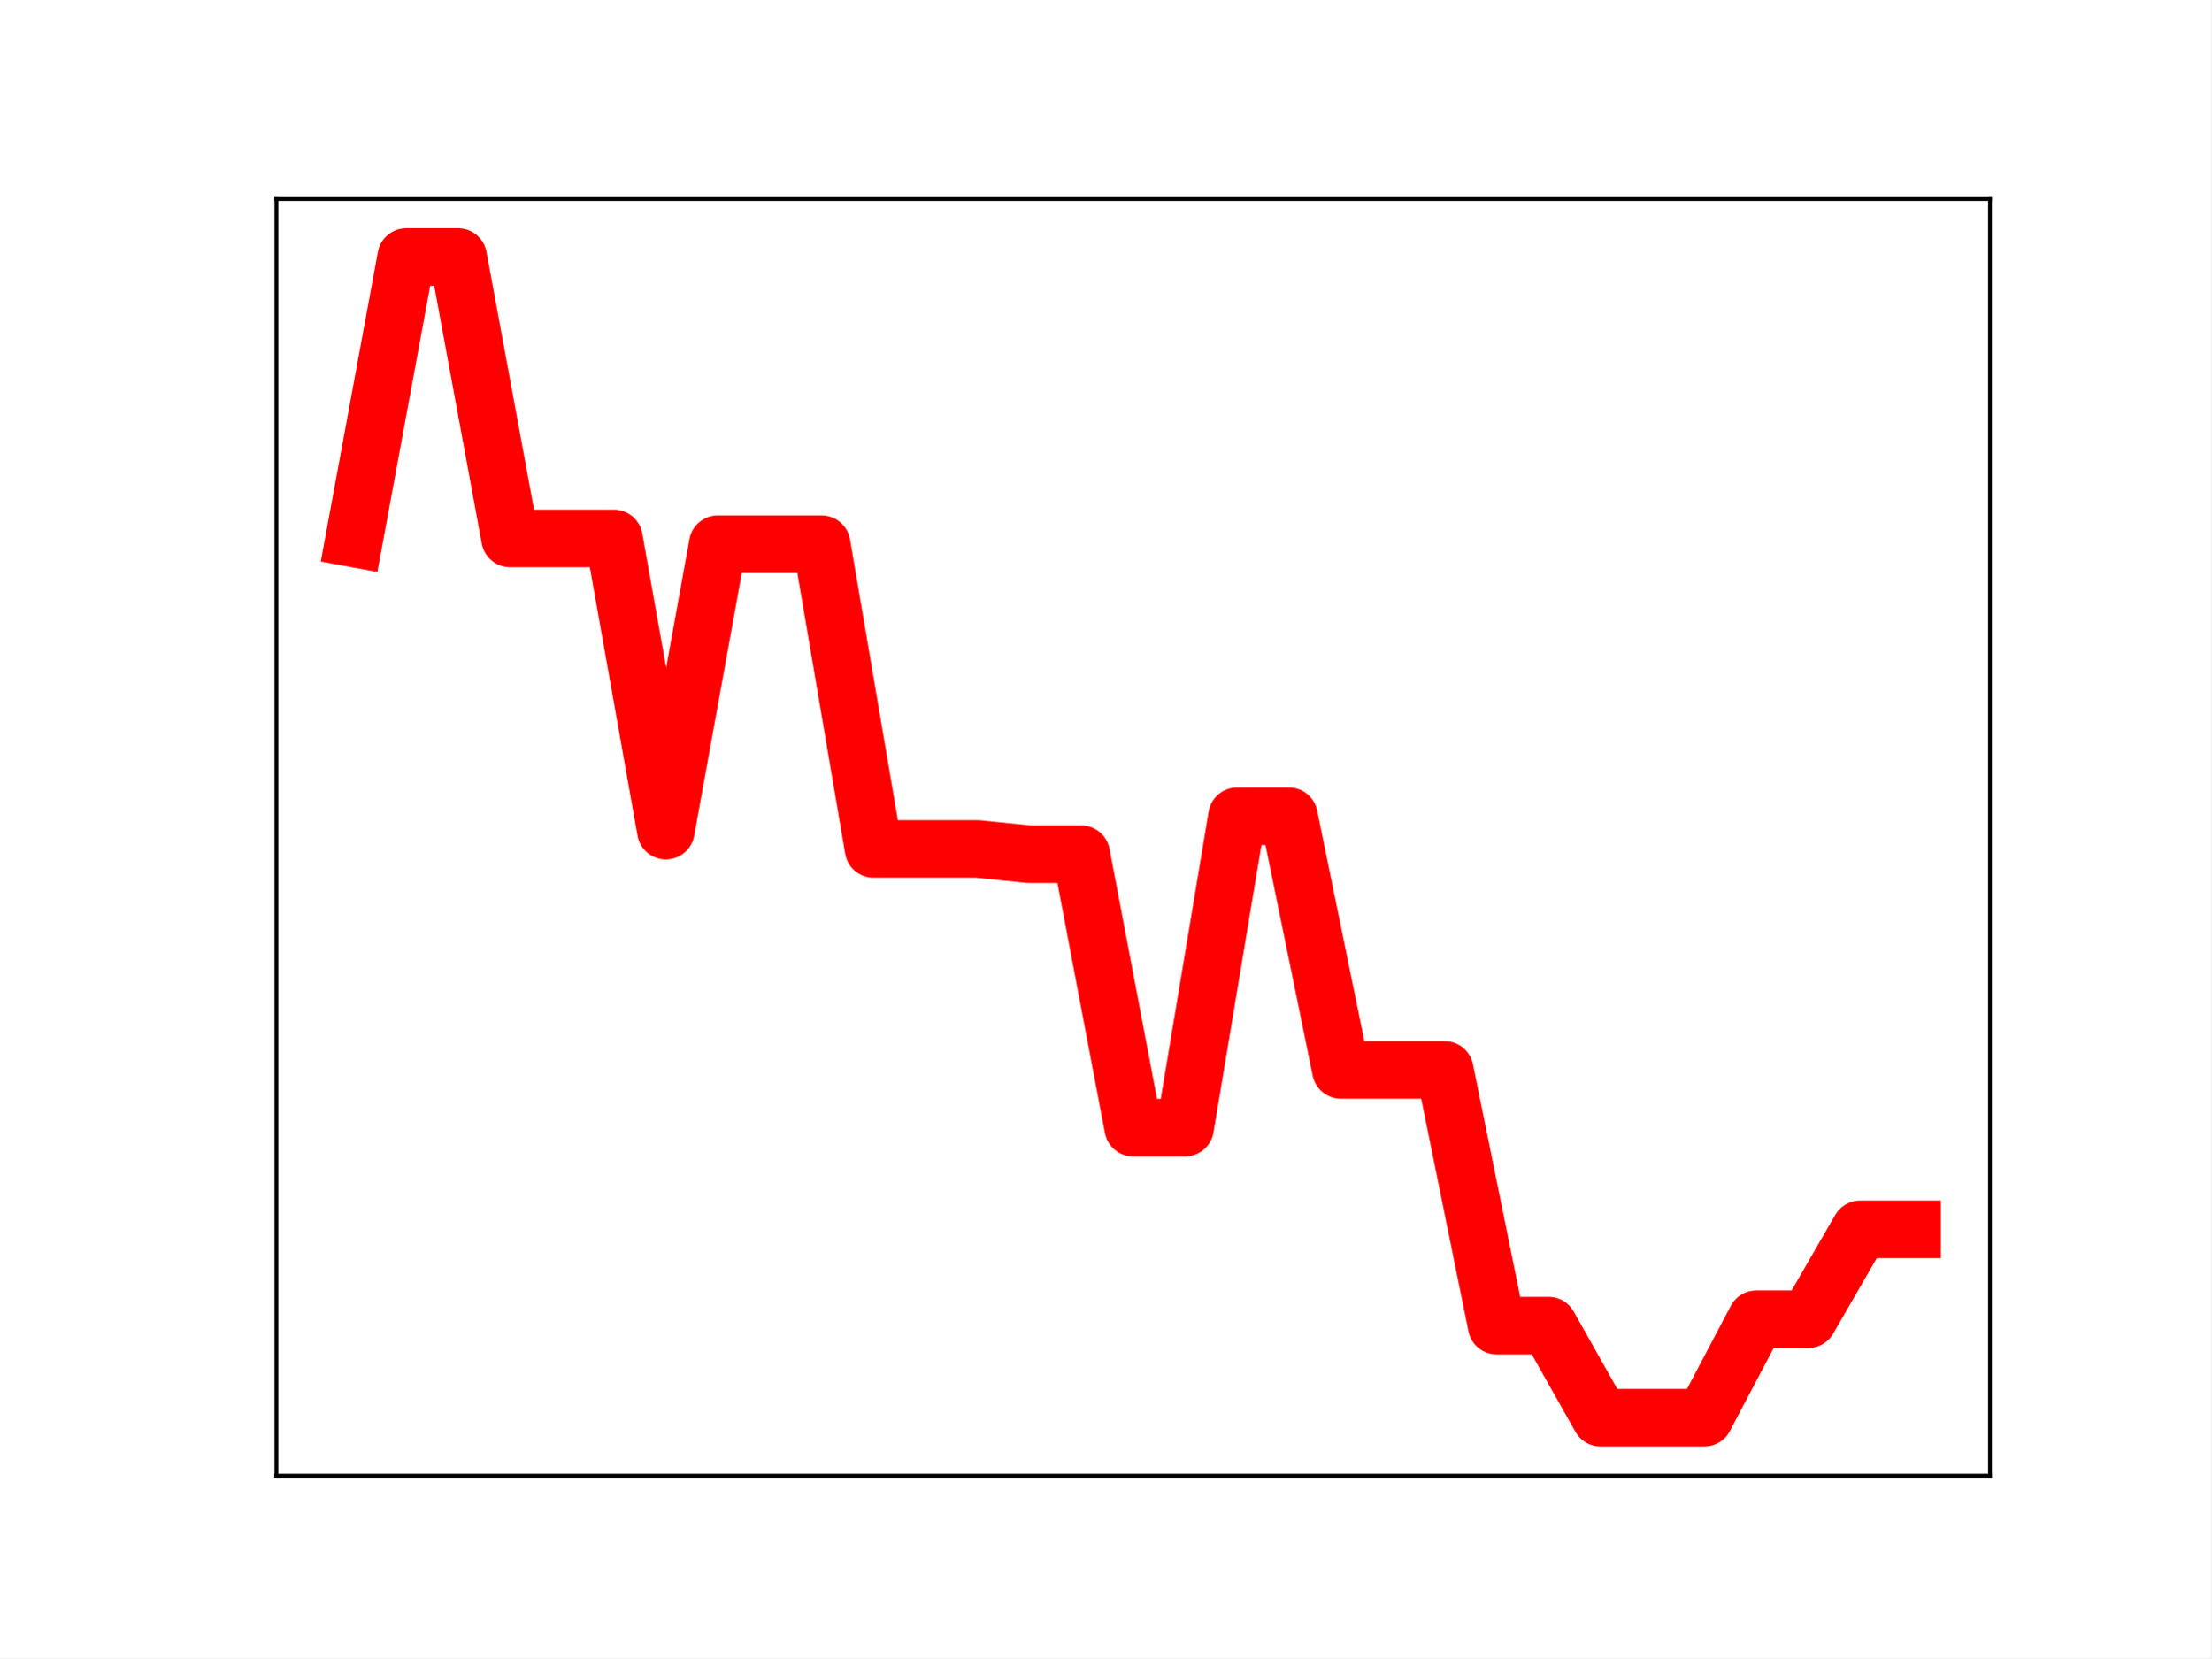
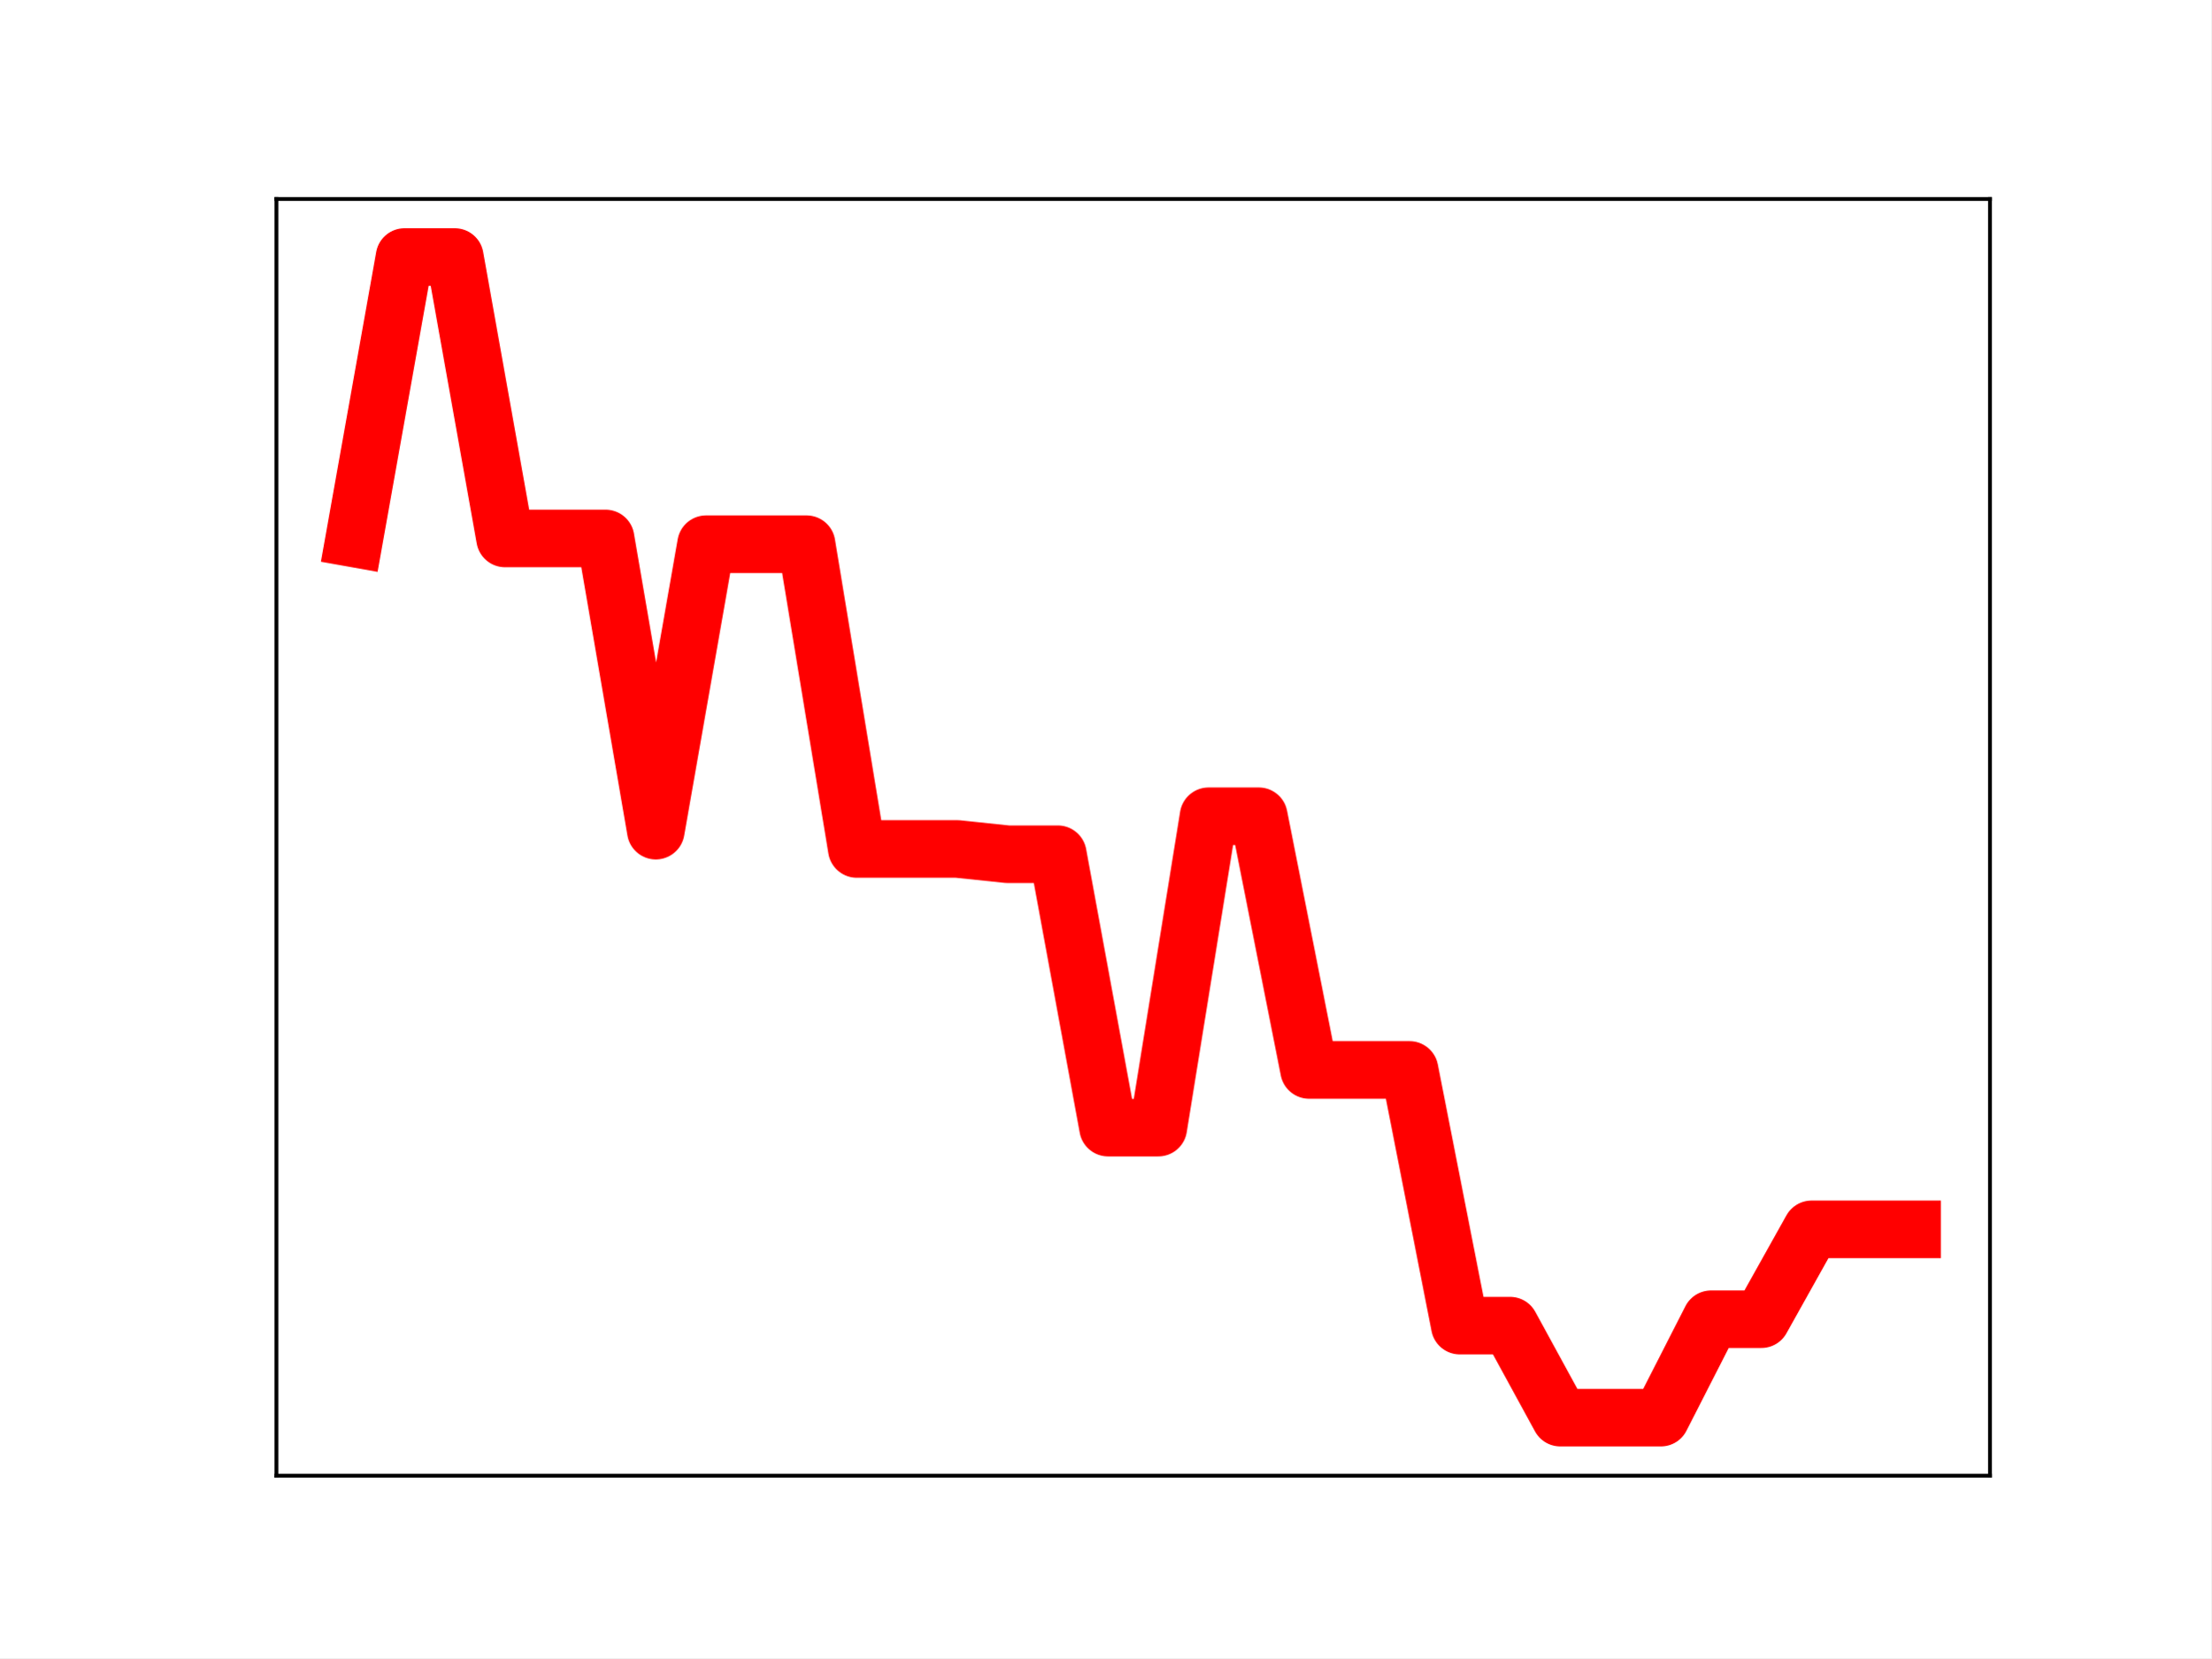
<svg xmlns="http://www.w3.org/2000/svg" xmlns:xlink="http://www.w3.org/1999/xlink" height="345.6pt" version="1.1" viewBox="0 0 460.8 345.6" width="460.8pt">
  <defs>
    <style type="text/css">
*{stroke-linecap:butt;stroke-linejoin:round;}
  </style>
  </defs>
  <g id="figure_1">
    <g id="patch_1">
      <path d="M 0 345.6  L 460.8 345.6  L 460.8 0  L 0 0  z " style="fill:#ffffff;" />
    </g>
    <g id="axes_1">
      <g id="patch_2">
        <path d="M 57.6 307.584  L 414.72 307.584  L 414.72 41.472  L 57.6 41.472  z " style="fill:#ffffff;" />
      </g>
      <g id="line2d_1">
-         <path clip-path="url(#pe28e4b6006)" d="M 73.833 112.225  L 84.655 53.568  L 95.476 53.568  L 106.298 112.225  L 117.12 112.225  L 127.942 112.225  L 138.764 173.133  L 149.585 113.425  L 160.407 113.425  L 171.229 113.425  L 182.051 176.949  L 192.873 176.949  L 203.695 176.949  L 214.516 178.05  L 225.338 178.05  L 236.16 235.036  L 246.982 235.036  L 257.804 170.134  L 268.625 170.134  L 279.447 223.011  L 290.269 223.011  L 301.091 223.011  L 311.913 276.307  L 322.735 276.307  L 333.556 295.488  L 344.378 295.488  L 355.2 295.488  L 366.022 274.972  L 376.844 274.972  L 387.665 256.236  L 398.487 256.236  " style="fill:none;stroke:#ff0000;stroke-linecap:square;stroke-width:12;" />
+         <path clip-path="url(#p1640c033ce)" d="M 73.833 112.225  L 84.305 53.568  L 94.778 53.568  L 105.251 112.225  L 115.724 112.225  L 126.196 112.225  L 136.669 173.133  L 147.142 113.425  L 157.615 113.425  L 168.087 113.425  L 178.56 176.949  L 189.033 176.949  L 199.505 176.949  L 209.978 178.05  L 220.451 178.05  L 230.924 235.036  L 241.396 235.036  L 251.869 170.134  L 262.342 170.134  L 272.815 223.011  L 283.287 223.011  L 293.76 223.011  L 304.233 276.307  L 314.705 276.307  L 325.178 295.488  L 335.651 295.488  L 346.124 295.488  L 356.596 274.972  L 367.069 274.972  L 377.542 256.236  L 388.015 256.236  L 398.487 256.236  " style="fill:none;stroke:#ff0000;stroke-linecap:square;stroke-width:12;" />
        <defs>
-           <path d="M 0 3  C 0.796 3 1.559 2.684 2.121 2.121  C 2.684 1.559 3 0.796 3 0  C 3 -0.796 2.684 -1.559 2.121 -2.121  C 1.559 -2.684 0.796 -3 0 -3  C -0.796 -3 -1.559 -2.684 -2.121 -2.121  C -2.684 -1.559 -3 -0.796 -3 0  C -3 0.796 -2.684 1.559 -2.121 2.121  C -1.559 2.684 -0.796 3 0 3  z " id="med023110af" style="stroke:#ff0000;" />
+           <path d="M 0 3  C 0.796 3 1.559 2.684 2.121 2.121  C 2.684 1.559 3 0.796 3 0  C 3 -0.796 2.684 -1.559 2.121 -2.121  C 1.559 -2.684 0.796 -3 0 -3  C -0.796 -3 -1.559 -2.684 -2.121 -2.121  C -2.684 -1.559 -3 -0.796 -3 0  C -3 0.796 -2.684 1.559 -2.121 2.121  C -1.559 2.684 -0.796 3 0 3  z " id="m6e0cbe4262" style="stroke:#ff0000;" />
        </defs>
-         <g clip-path="url(#pe28e4b6006)">
-           <use style="fill:#ff0000;stroke:#ff0000;" x="73.833" xlink:href="#med023110af" y="112.225" />
-           <use style="fill:#ff0000;stroke:#ff0000;" x="84.655" xlink:href="#med023110af" y="53.568" />
-           <use style="fill:#ff0000;stroke:#ff0000;" x="95.476" xlink:href="#med023110af" y="53.568" />
-           <use style="fill:#ff0000;stroke:#ff0000;" x="106.298" xlink:href="#med023110af" y="112.225" />
-           <use style="fill:#ff0000;stroke:#ff0000;" x="117.12" xlink:href="#med023110af" y="112.225" />
-           <use style="fill:#ff0000;stroke:#ff0000;" x="127.942" xlink:href="#med023110af" y="112.225" />
-           <use style="fill:#ff0000;stroke:#ff0000;" x="138.764" xlink:href="#med023110af" y="173.133" />
-           <use style="fill:#ff0000;stroke:#ff0000;" x="149.585" xlink:href="#med023110af" y="113.425" />
-           <use style="fill:#ff0000;stroke:#ff0000;" x="160.407" xlink:href="#med023110af" y="113.425" />
-           <use style="fill:#ff0000;stroke:#ff0000;" x="171.229" xlink:href="#med023110af" y="113.425" />
-           <use style="fill:#ff0000;stroke:#ff0000;" x="182.051" xlink:href="#med023110af" y="176.949" />
-           <use style="fill:#ff0000;stroke:#ff0000;" x="192.873" xlink:href="#med023110af" y="176.949" />
-           <use style="fill:#ff0000;stroke:#ff0000;" x="203.695" xlink:href="#med023110af" y="176.949" />
-           <use style="fill:#ff0000;stroke:#ff0000;" x="214.516" xlink:href="#med023110af" y="178.05" />
-           <use style="fill:#ff0000;stroke:#ff0000;" x="225.338" xlink:href="#med023110af" y="178.05" />
-           <use style="fill:#ff0000;stroke:#ff0000;" x="236.16" xlink:href="#med023110af" y="235.036" />
-           <use style="fill:#ff0000;stroke:#ff0000;" x="246.982" xlink:href="#med023110af" y="235.036" />
-           <use style="fill:#ff0000;stroke:#ff0000;" x="257.804" xlink:href="#med023110af" y="170.134" />
-           <use style="fill:#ff0000;stroke:#ff0000;" x="268.625" xlink:href="#med023110af" y="170.134" />
-           <use style="fill:#ff0000;stroke:#ff0000;" x="279.447" xlink:href="#med023110af" y="223.011" />
-           <use style="fill:#ff0000;stroke:#ff0000;" x="290.269" xlink:href="#med023110af" y="223.011" />
-           <use style="fill:#ff0000;stroke:#ff0000;" x="301.091" xlink:href="#med023110af" y="223.011" />
-           <use style="fill:#ff0000;stroke:#ff0000;" x="311.913" xlink:href="#med023110af" y="276.307" />
-           <use style="fill:#ff0000;stroke:#ff0000;" x="322.735" xlink:href="#med023110af" y="276.307" />
-           <use style="fill:#ff0000;stroke:#ff0000;" x="333.556" xlink:href="#med023110af" y="295.488" />
-           <use style="fill:#ff0000;stroke:#ff0000;" x="344.378" xlink:href="#med023110af" y="295.488" />
-           <use style="fill:#ff0000;stroke:#ff0000;" x="355.2" xlink:href="#med023110af" y="295.488" />
-           <use style="fill:#ff0000;stroke:#ff0000;" x="366.022" xlink:href="#med023110af" y="274.972" />
-           <use style="fill:#ff0000;stroke:#ff0000;" x="376.844" xlink:href="#med023110af" y="274.972" />
-           <use style="fill:#ff0000;stroke:#ff0000;" x="387.665" xlink:href="#med023110af" y="256.236" />
-           <use style="fill:#ff0000;stroke:#ff0000;" x="398.487" xlink:href="#med023110af" y="256.236" />
+         <g clip-path="url(#p1640c033ce)">
+           <use style="fill:#ff0000;stroke:#ff0000;" x="73.833" xlink:href="#m6e0cbe4262" y="112.225" />
+           <use style="fill:#ff0000;stroke:#ff0000;" x="84.305" xlink:href="#m6e0cbe4262" y="53.568" />
+           <use style="fill:#ff0000;stroke:#ff0000;" x="94.778" xlink:href="#m6e0cbe4262" y="53.568" />
+           <use style="fill:#ff0000;stroke:#ff0000;" x="105.251" xlink:href="#m6e0cbe4262" y="112.225" />
+           <use style="fill:#ff0000;stroke:#ff0000;" x="115.724" xlink:href="#m6e0cbe4262" y="112.225" />
+           <use style="fill:#ff0000;stroke:#ff0000;" x="126.196" xlink:href="#m6e0cbe4262" y="112.225" />
+           <use style="fill:#ff0000;stroke:#ff0000;" x="136.669" xlink:href="#m6e0cbe4262" y="173.133" />
+           <use style="fill:#ff0000;stroke:#ff0000;" x="147.142" xlink:href="#m6e0cbe4262" y="113.425" />
+           <use style="fill:#ff0000;stroke:#ff0000;" x="157.615" xlink:href="#m6e0cbe4262" y="113.425" />
+           <use style="fill:#ff0000;stroke:#ff0000;" x="168.087" xlink:href="#m6e0cbe4262" y="113.425" />
+           <use style="fill:#ff0000;stroke:#ff0000;" x="178.56" xlink:href="#m6e0cbe4262" y="176.949" />
+           <use style="fill:#ff0000;stroke:#ff0000;" x="189.033" xlink:href="#m6e0cbe4262" y="176.949" />
+           <use style="fill:#ff0000;stroke:#ff0000;" x="199.505" xlink:href="#m6e0cbe4262" y="176.949" />
+           <use style="fill:#ff0000;stroke:#ff0000;" x="209.978" xlink:href="#m6e0cbe4262" y="178.05" />
+           <use style="fill:#ff0000;stroke:#ff0000;" x="220.451" xlink:href="#m6e0cbe4262" y="178.05" />
+           <use style="fill:#ff0000;stroke:#ff0000;" x="230.924" xlink:href="#m6e0cbe4262" y="235.036" />
+           <use style="fill:#ff0000;stroke:#ff0000;" x="241.396" xlink:href="#m6e0cbe4262" y="235.036" />
+           <use style="fill:#ff0000;stroke:#ff0000;" x="251.869" xlink:href="#m6e0cbe4262" y="170.134" />
+           <use style="fill:#ff0000;stroke:#ff0000;" x="262.342" xlink:href="#m6e0cbe4262" y="170.134" />
+           <use style="fill:#ff0000;stroke:#ff0000;" x="272.815" xlink:href="#m6e0cbe4262" y="223.011" />
+           <use style="fill:#ff0000;stroke:#ff0000;" x="283.287" xlink:href="#m6e0cbe4262" y="223.011" />
+           <use style="fill:#ff0000;stroke:#ff0000;" x="293.76" xlink:href="#m6e0cbe4262" y="223.011" />
+           <use style="fill:#ff0000;stroke:#ff0000;" x="304.233" xlink:href="#m6e0cbe4262" y="276.307" />
+           <use style="fill:#ff0000;stroke:#ff0000;" x="314.705" xlink:href="#m6e0cbe4262" y="276.307" />
+           <use style="fill:#ff0000;stroke:#ff0000;" x="325.178" xlink:href="#m6e0cbe4262" y="295.488" />
+           <use style="fill:#ff0000;stroke:#ff0000;" x="335.651" xlink:href="#m6e0cbe4262" y="295.488" />
+           <use style="fill:#ff0000;stroke:#ff0000;" x="346.124" xlink:href="#m6e0cbe4262" y="295.488" />
+           <use style="fill:#ff0000;stroke:#ff0000;" x="356.596" xlink:href="#m6e0cbe4262" y="274.972" />
+           <use style="fill:#ff0000;stroke:#ff0000;" x="367.069" xlink:href="#m6e0cbe4262" y="274.972" />
+           <use style="fill:#ff0000;stroke:#ff0000;" x="377.542" xlink:href="#m6e0cbe4262" y="256.236" />
+           <use style="fill:#ff0000;stroke:#ff0000;" x="388.015" xlink:href="#m6e0cbe4262" y="256.236" />
+           <use style="fill:#ff0000;stroke:#ff0000;" x="398.487" xlink:href="#m6e0cbe4262" y="256.236" />
        </g>
      </g>
      <g id="patch_3">
        <path d="M 57.6 307.584  L 57.6 41.472  " style="fill:none;stroke:#000000;stroke-linecap:square;stroke-linejoin:miter;stroke-width:0.8;" />
      </g>
      <g id="patch_4">
        <path d="M 414.72 307.584  L 414.72 41.472  " style="fill:none;stroke:#000000;stroke-linecap:square;stroke-linejoin:miter;stroke-width:0.8;" />
      </g>
      <g id="patch_5">
        <path d="M 57.6 307.584  L 414.72 307.584  " style="fill:none;stroke:#000000;stroke-linecap:square;stroke-linejoin:miter;stroke-width:0.8;" />
      </g>
      <g id="patch_6">
        <path d="M 57.6 41.472  L 414.72 41.472  " style="fill:none;stroke:#000000;stroke-linecap:square;stroke-linejoin:miter;stroke-width:0.8;" />
      </g>
    </g>
  </g>
  <defs>
-     <clipPath id="pe28e4b6006">
+     <clipPath id="p1640c033ce">
      <rect height="266.112" width="357.12" x="57.6" y="41.472" />
    </clipPath>
  </defs>
</svg>
